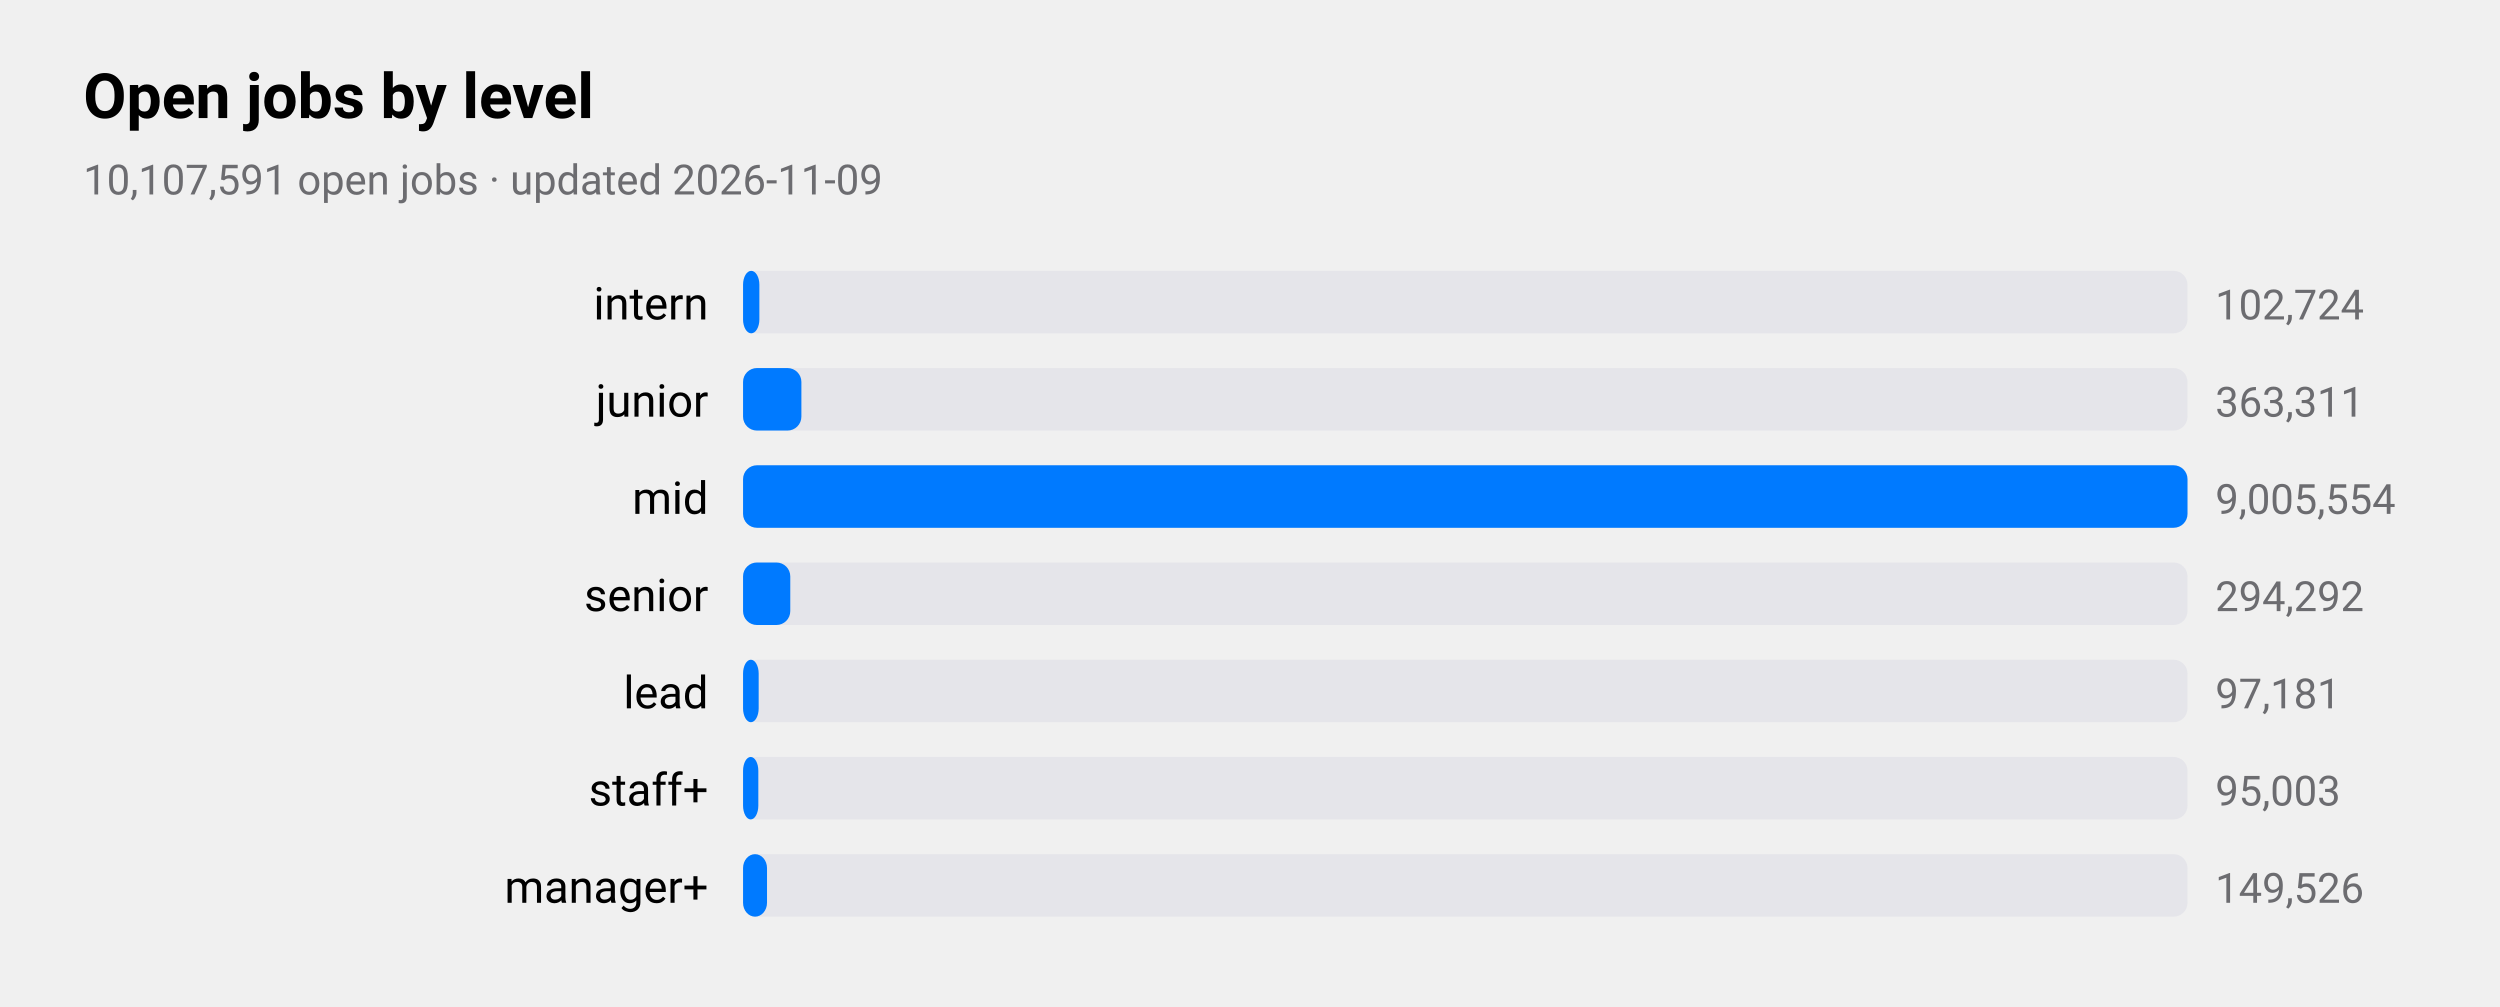
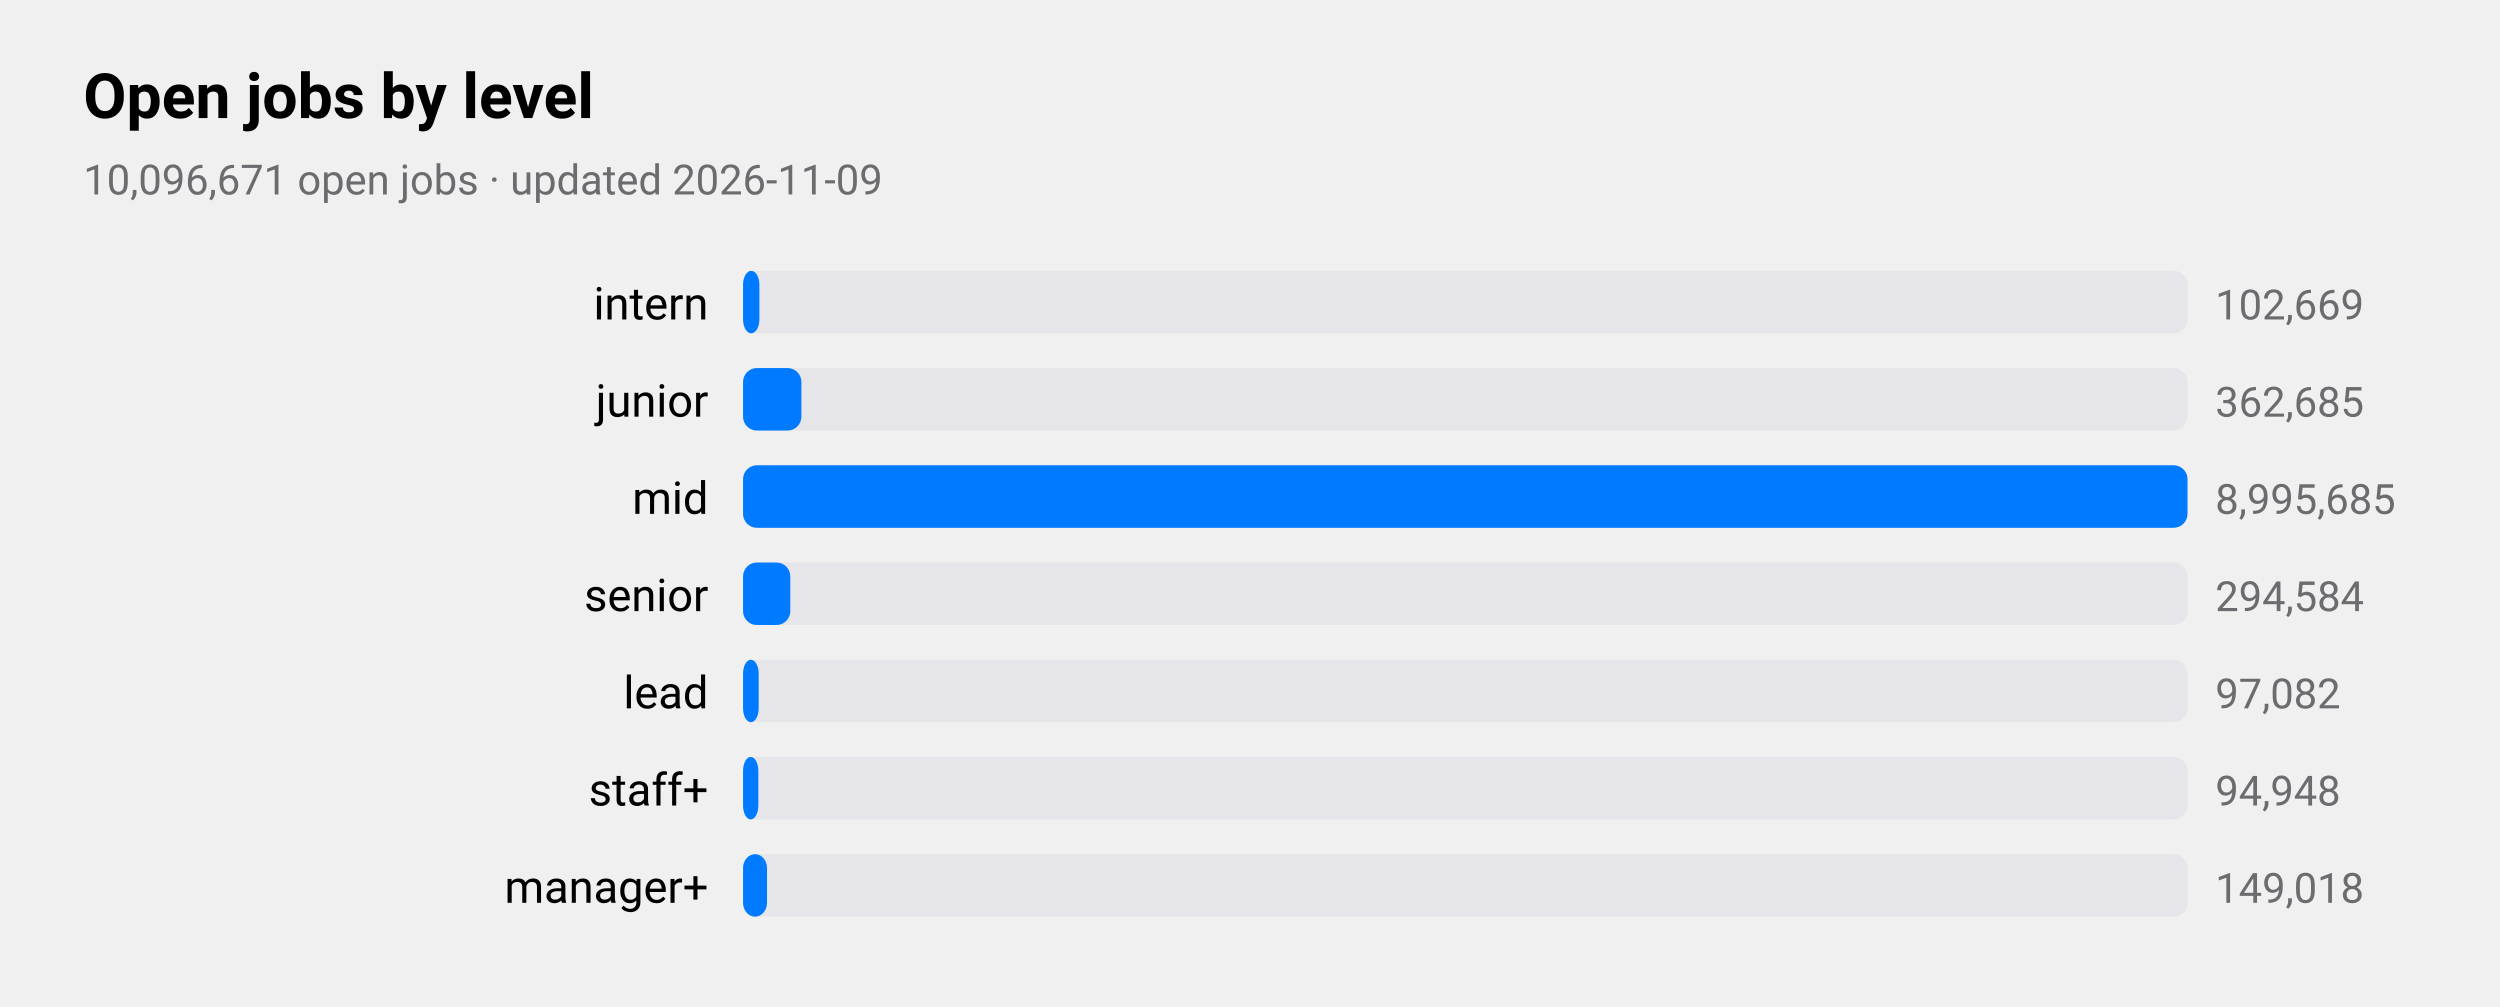
<svg xmlns="http://www.w3.org/2000/svg" viewBox="0 0 720 290" width="720" height="290" role="img" aria-label="Open jobs by level">
  <style>
text{font-family:-apple-system,BlinkMacSystemFont,"SF Pro Text","Helvetica Neue","Segoe UI",Roboto,sans-serif;fill:#000}
.sub,.val,.axis{fill:#6c6c70}.bar{fill:#007aff}.track{fill:#e5e5ea}.grid{stroke:#d1d1d6}
.l1{fill:none;stroke:#007aff;stroke-width:2.5}.d1{fill:#007aff}.l2{fill:none;stroke:#ff9500;stroke-width:2.5}.d2{fill:#ff9500}
.l3{fill:none;stroke:#34c759;stroke-width:2.5}.d3{fill:#34c759}.l4{fill:none;stroke:#af52de;stroke-width:2.5}.d4{fill:#af52de}
.l5{fill:none;stroke:#ff3b30;stroke-width:2.5}.d5{fill:#ff3b30}.l6{fill:none;stroke:#00b8d4;stroke-width:2.5}.d6{fill:#00b8d4}
@media(prefers-color-scheme:dark){text{fill:#fff}.sub,.val,.axis{fill:#98989d}.bar{fill:#0a84ff}.track{fill:#2c2c2e}.grid{stroke:#38383a}
.l1{stroke:#0a84ff}.d1{fill:#0a84ff}.l2{stroke:#ff9f0a}.d2{fill:#ff9f0a}
.l3{stroke:#30d158}.d3{fill:#30d158}.l4{stroke:#bf5af2}.d4{fill:#bf5af2}.l5{stroke:#ff453a}.d5{fill:#ff453a}.l6{stroke:#40cbe0}.d6{fill:#40cbe0}}
</style>
  <text x="24" y="34" font-size="18" font-weight="600">Open jobs by level</text>
-   <text class="sub" x="24" y="56" font-size="12">10,107,591 open jobs · updated 2026-11-09</text>
+   <text class="sub" x="24" y="56" font-size="12">10,096,671 open jobs · updated 2026-11-09</text>
  <text x="204" y="92" font-size="13" text-anchor="end">intern</text>
  <rect class="track" x="214" y="78" width="416" height="18" rx="4" />
  <rect class="bar" x="214" y="78" width="4.7" height="18" rx="4" />
-   <text class="val" x="638" y="92" font-size="12">102,724</text>
+   <text class="val" x="638" y="92" font-size="12">102,669</text>
  <text x="204" y="120" font-size="13" text-anchor="end">junior</text>
  <rect class="track" x="214" y="106" width="416" height="18" rx="4" />
  <rect class="bar" x="214" y="106" width="16.8" height="18" rx="4" />
-   <text class="val" x="638" y="120" font-size="12">363,311</text>
+   <text class="val" x="638" y="120" font-size="12">362,685</text>
  <text x="204" y="148" font-size="13" text-anchor="end">mid</text>
  <rect class="track" x="214" y="134" width="416" height="18" rx="4" />
  <rect class="bar" x="214" y="134" width="416.0" height="18" rx="4" />
-   <text class="val" x="638" y="148" font-size="12">9,005,554</text>
+   <text class="val" x="638" y="148" font-size="12">8,995,685</text>
  <text x="204" y="176" font-size="13" text-anchor="end">senior</text>
  <rect class="track" x="214" y="162" width="416" height="18" rx="4" />
  <rect class="bar" x="214" y="162" width="13.6" height="18" rx="4" />
-   <text class="val" x="638" y="176" font-size="12">294,292</text>
+   <text class="val" x="638" y="176" font-size="12">294,584</text>
  <text x="204" y="204" font-size="13" text-anchor="end">lead</text>
  <rect class="track" x="214" y="190" width="416" height="18" rx="4" />
  <rect class="bar" x="214" y="190" width="4.5" height="18" rx="4" />
-   <text class="val" x="638" y="204" font-size="12">97,181</text>
+   <text class="val" x="638" y="204" font-size="12">97,082</text>
  <text x="204" y="232" font-size="13" text-anchor="end">staff+</text>
  <rect class="track" x="214" y="218" width="416" height="18" rx="4" />
  <rect class="bar" x="214" y="218" width="4.4" height="18" rx="4" />
-   <text class="val" x="638" y="232" font-size="12">95,003</text>
+   <text class="val" x="638" y="232" font-size="12">94,948</text>
  <text x="204" y="260" font-size="13" text-anchor="end">manager+</text>
  <rect class="track" x="214" y="246" width="416" height="18" rx="4" />
  <rect class="bar" x="214" y="246" width="6.9" height="18" rx="4" />
-   <text class="val" x="638" y="260" font-size="12">149,526</text>
+   <text class="val" x="638" y="260" font-size="12">149,018</text>
</svg>
